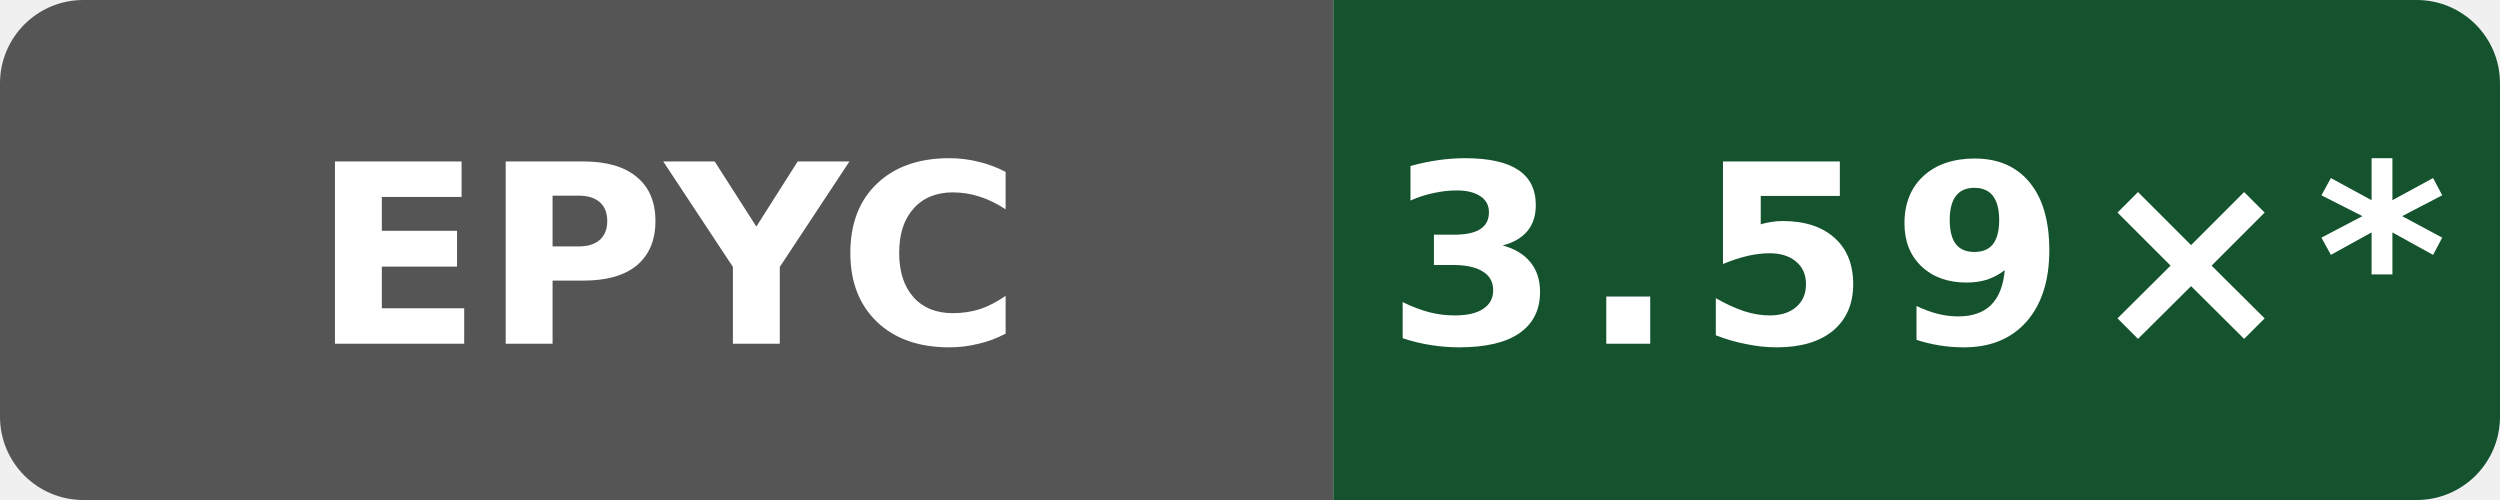
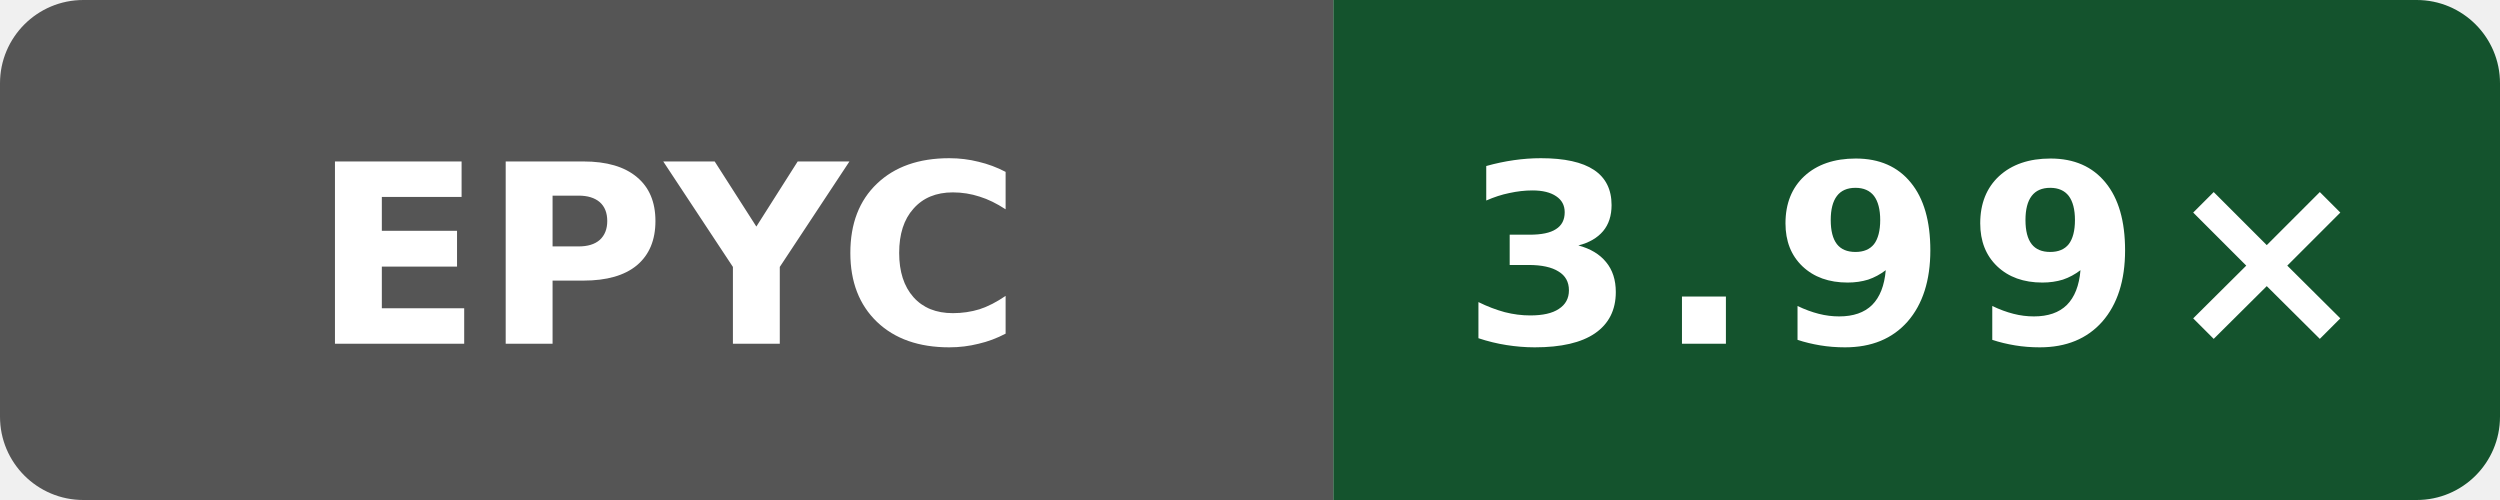
- <svg xmlns="http://www.w3.org/2000/svg" data-original-label="godot build-clang; AMD EPYC 9V74 80-Core Processor; revision b81455bc7d42635d12519c11c3788a20b5fad2f4" data-original-message="3.59×" width="120" height="24" viewBox="0 0 120 24" role="img" aria-label="godot build-clang; AMD EPYC 9V74 80-Core Processor; revision b81455bc7d42635d12519c11c3788a20b5fad2f4; measured b81455bc7d42635d12519c11c3788a20b5fad2f4; 24 commits behind main: 3.59×*">
+ <svg xmlns="http://www.w3.org/2000/svg" data-original-label="godot build-clang; AMD EPYC 7763 64-Core Processor; revision 01bac61953a982df28933dfde0fa03eb65838ea4" data-original-message="3.99×" width="120" height="24" viewBox="0 0 120 24" role="img" aria-label="godot build-clang; AMD EPYC 7763 64-Core Processor; revision 01bac61953a982df28933dfde0fa03eb65838ea4; measured 01bac61953a982df28933dfde0fa03eb65838ea4; 0 commits behind main: 3.99×">
  <defs>
    <clipPath id="badge">
      <rect width="120" height="24" rx="4" />
    </clipPath>
  </defs>
  <g clip-path="url(#badge)">
    <rect width="64" height="24" fill="#555" />
    <rect x="64" width="56" height="24" fill="#14532d" />
  </g>
  <text x="32" y="16.5" fill="#fff" text-anchor="middle" font-family="Verdana,Geneva,DejaVu Sans,sans-serif" font-size="12" font-weight="700" textLength="31" lengthAdjust="spacingAndGlyphs">EPYC</text>
-   <text x="92" y="16.5" fill="#fff" text-anchor="middle" font-family="Verdana,Geneva,DejaVu Sans,sans-serif" font-size="12" font-weight="700" letter-spacing="1" textLength="44" lengthAdjust="spacingAndGlyphs">3.59×*</text>
+   <text x="92" y="16.5" fill="#fff" text-anchor="middle" font-family="Verdana,Geneva,DejaVu Sans,sans-serif" font-size="12" font-weight="700" letter-spacing="1" textLength="39" lengthAdjust="spacingAndGlyphs">3.99×</text>
</svg>
